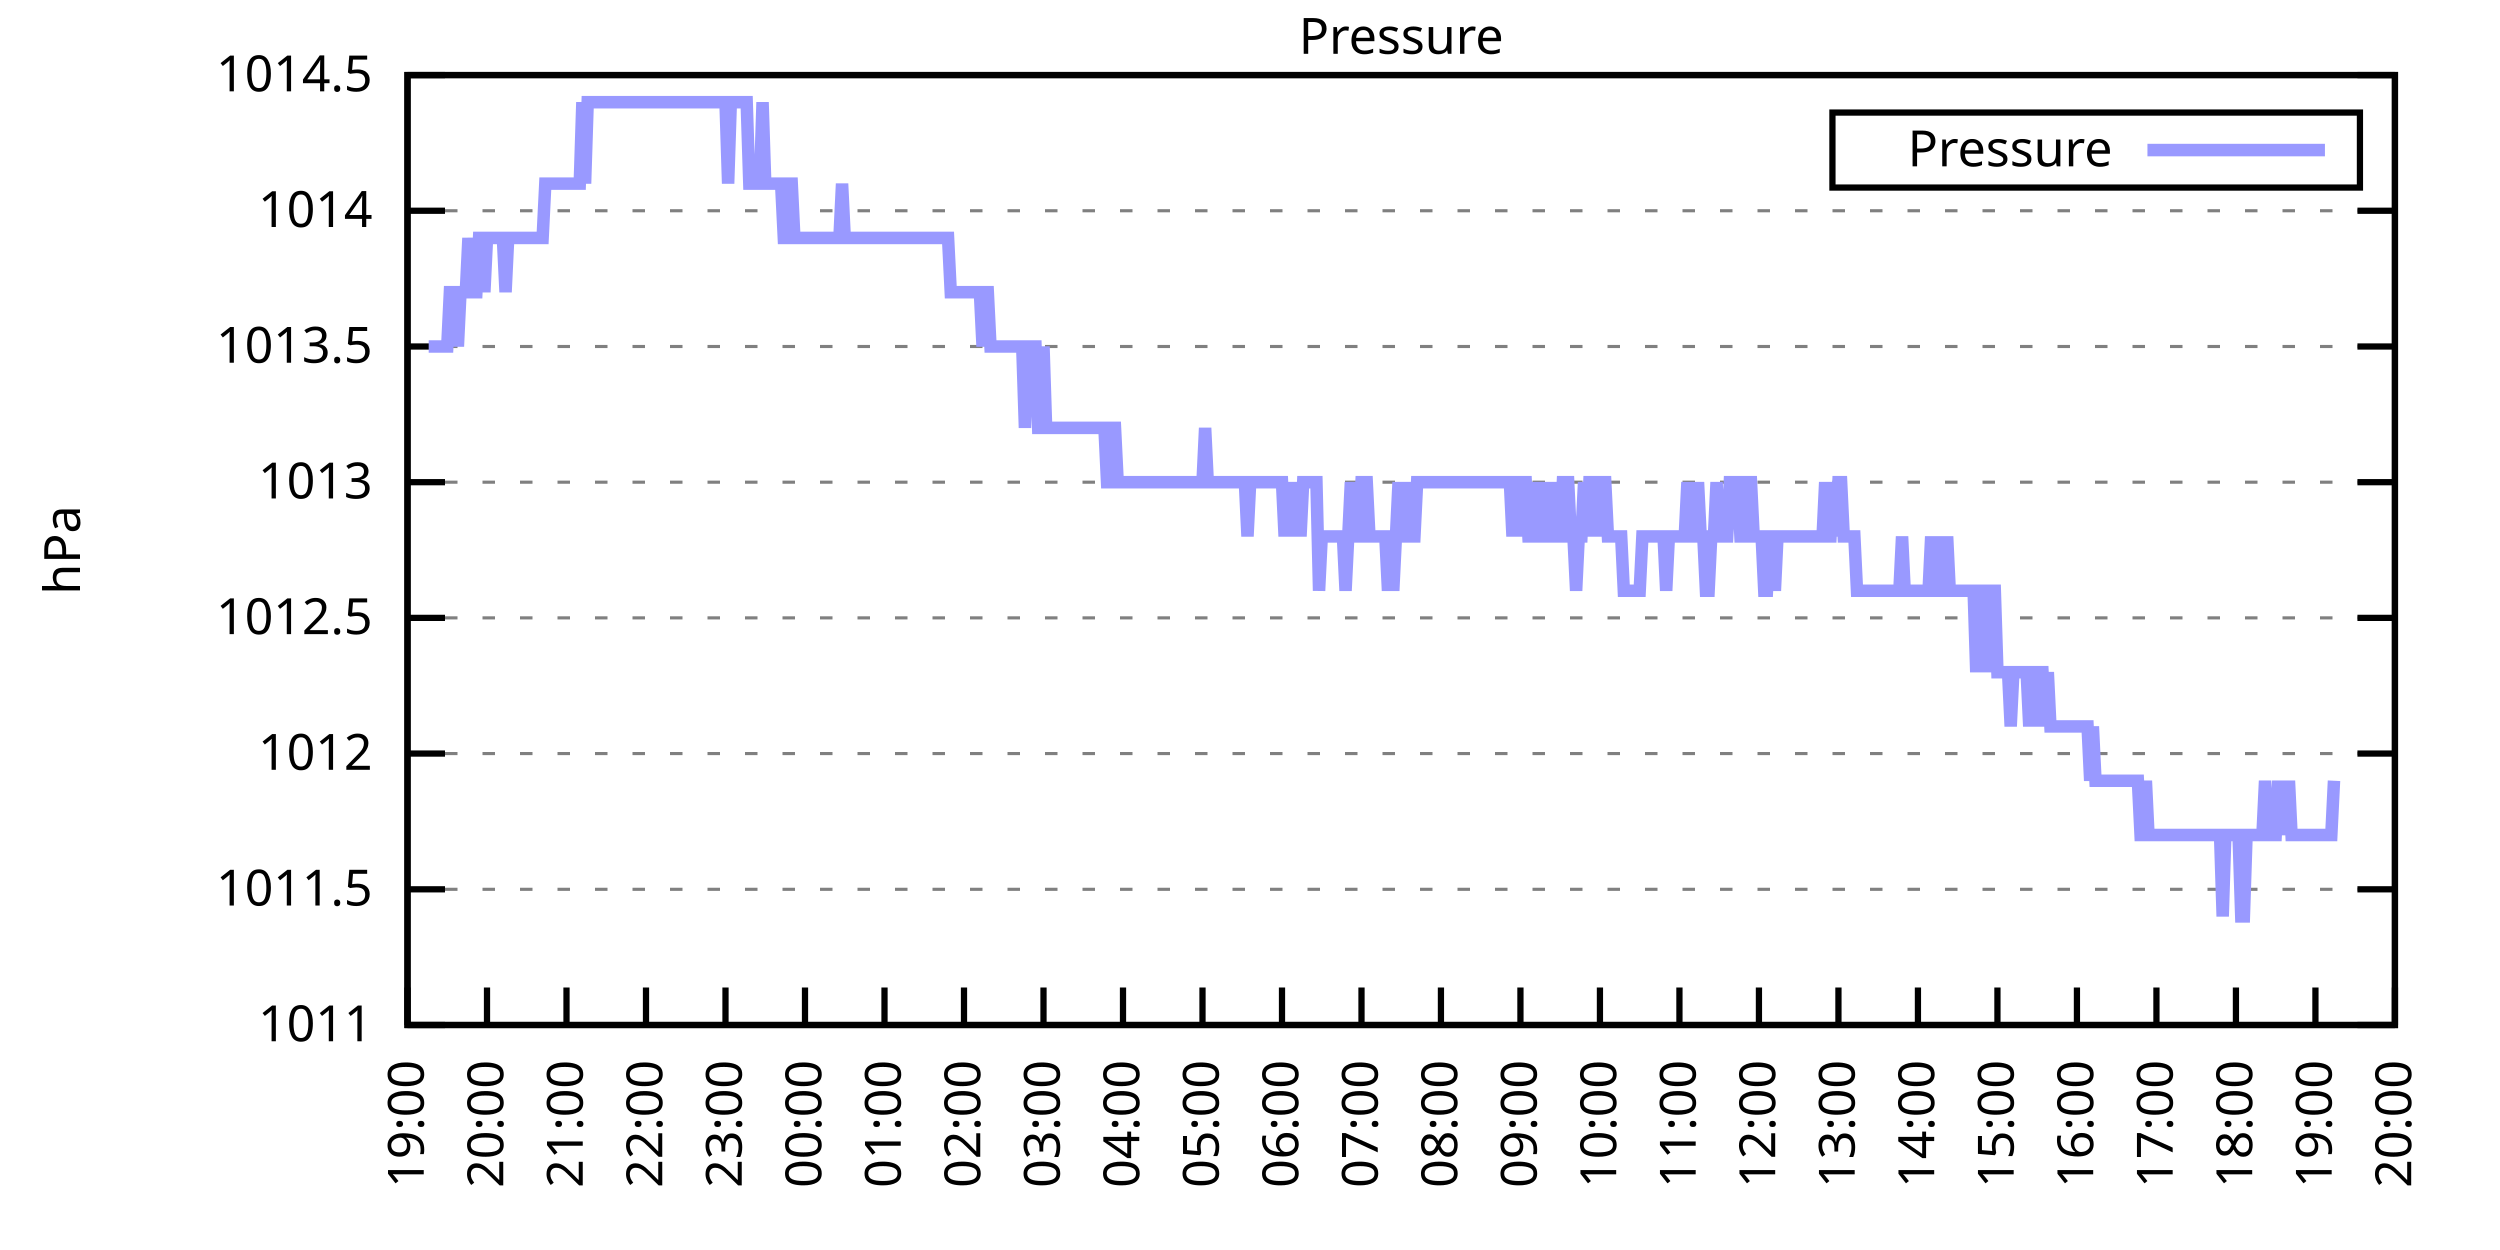
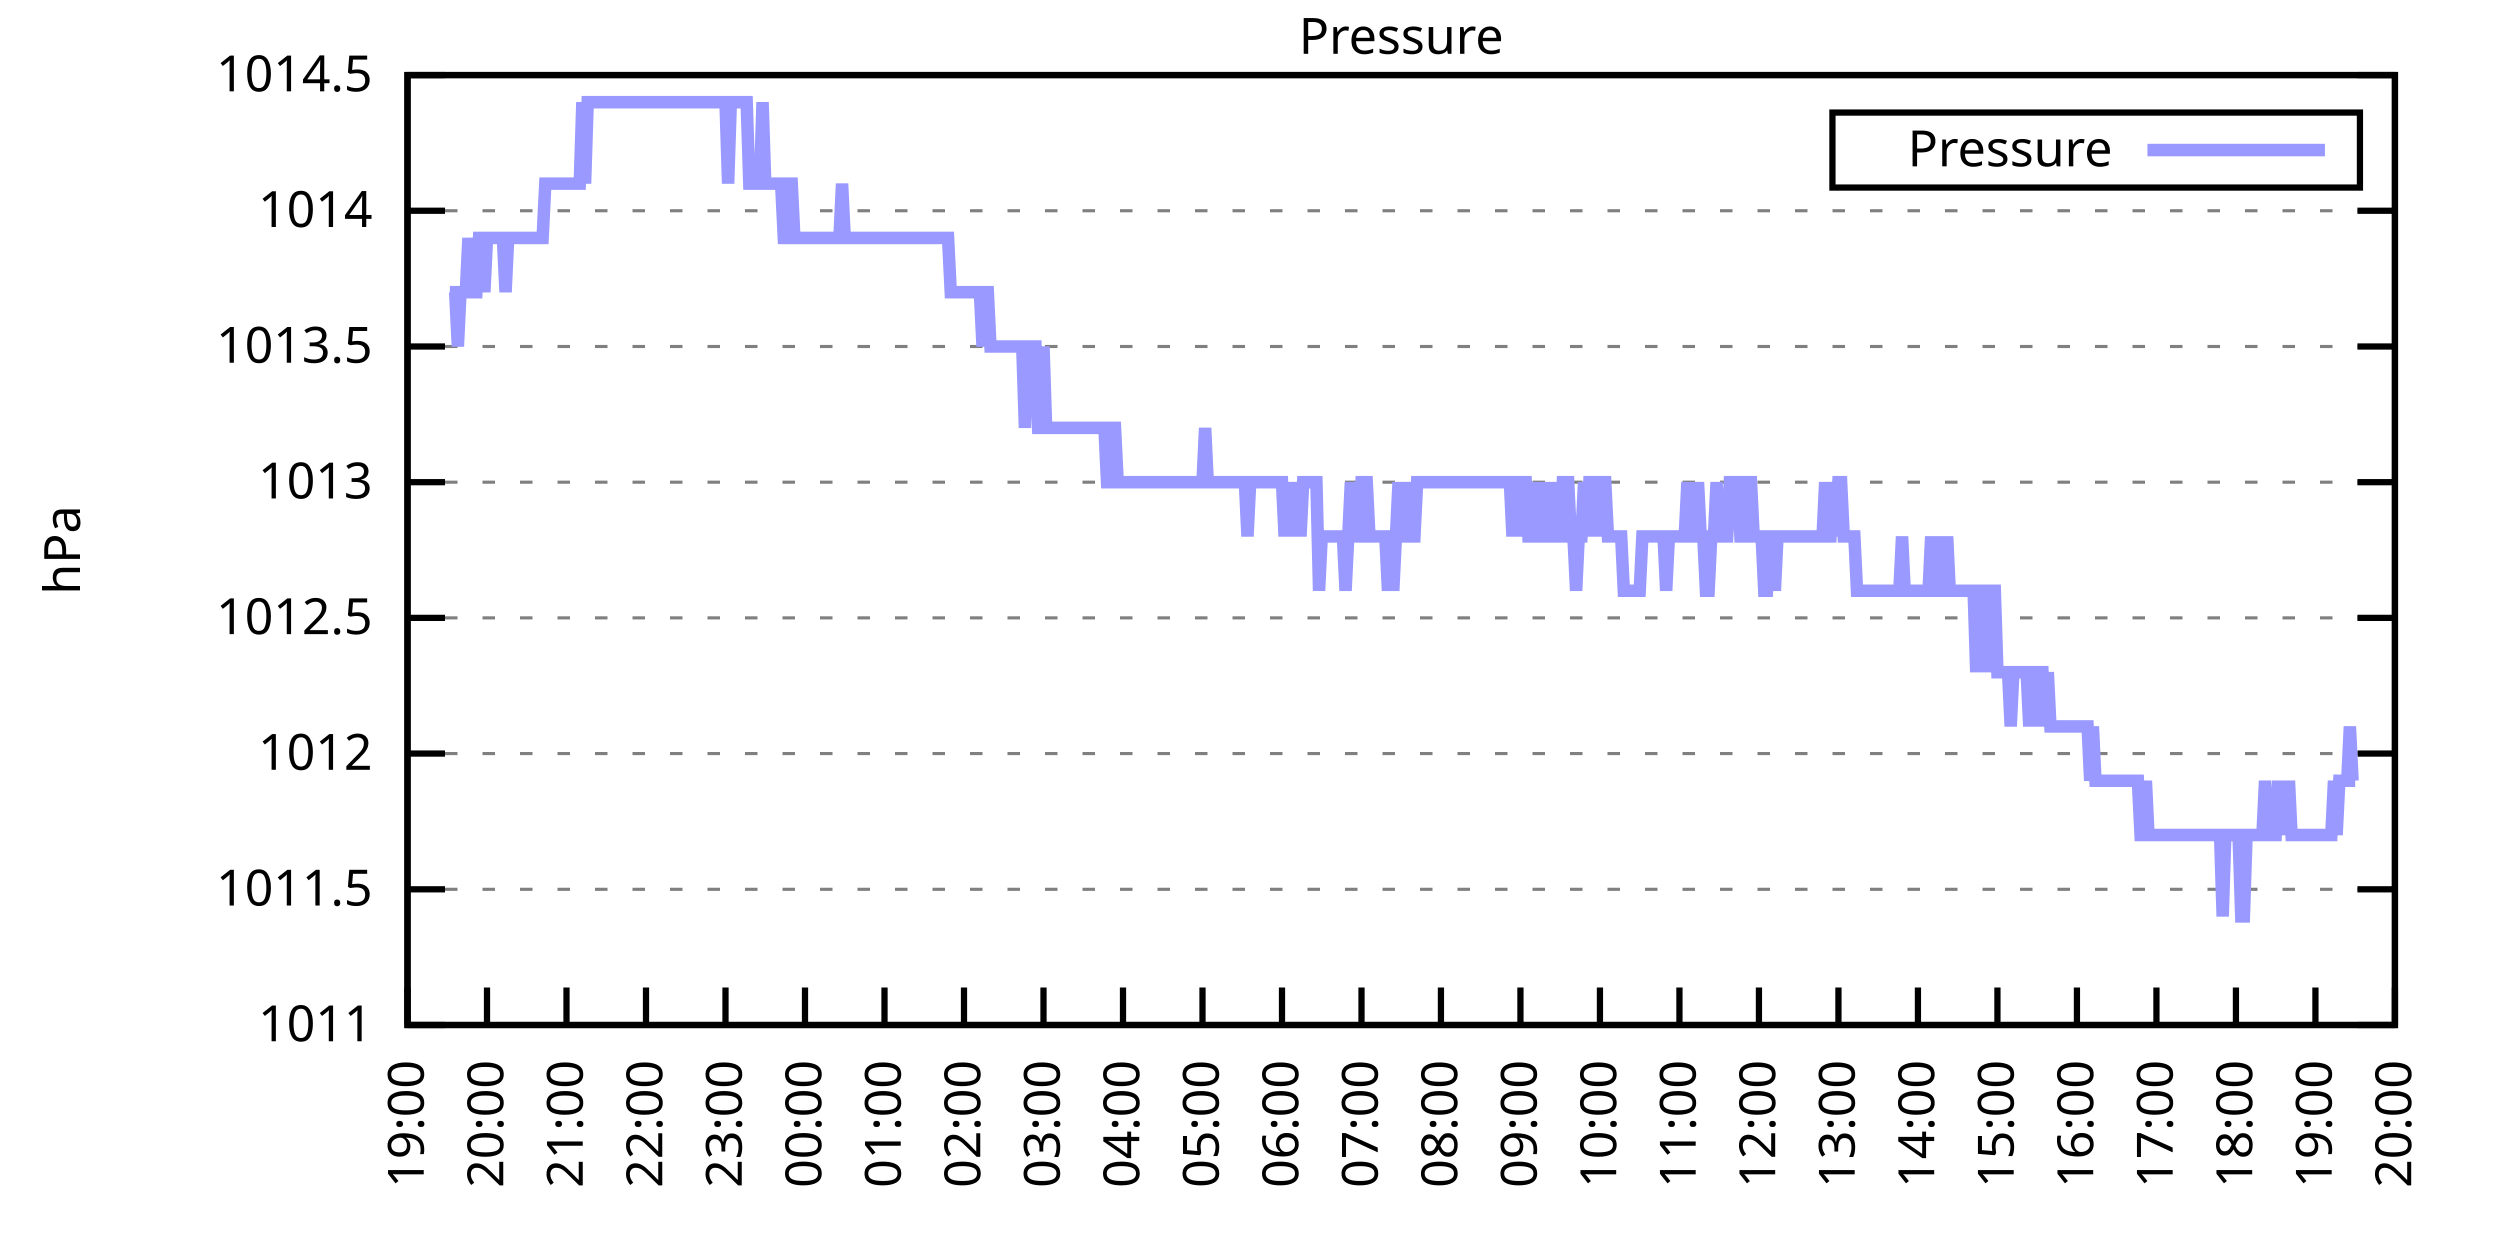
<svg xmlns="http://www.w3.org/2000/svg" xmlns:xlink="http://www.w3.org/1999/xlink" width="400" height="200" viewBox="0 0 400 200">
  <g id="gnuplot_canvas">
    <rect x="0" y="0" width="400" height="200" fill="none" />
    <defs>
      <circle id="gpDot" r="0.5" stroke-width="0.5" stroke="currentColor" />
      <path id="gpPt0" stroke-width="0.333" stroke="currentColor" d="M-1,0 h2 M0,-1 v2" />
      <path id="gpPt1" stroke-width="0.333" stroke="currentColor" d="M-1,-1 L1,1 M1,-1 L-1,1" />
      <path id="gpPt2" stroke-width="0.333" stroke="currentColor" d="M-1,0 L1,0 M0,-1 L0,1 M-1,-1 L1,1 M-1,1 L1,-1" />
      <rect id="gpPt3" stroke-width="0.333" stroke="currentColor" x="-1" y="-1" width="2" height="2" />
      <rect id="gpPt4" stroke-width="0.333" stroke="currentColor" fill="currentColor" x="-1" y="-1" width="2" height="2" />
      <circle id="gpPt5" stroke-width="0.333" stroke="currentColor" cx="0" cy="0" r="1" />
      <use xlink:href="#gpPt5" id="gpPt6" fill="currentColor" stroke="none" />
      <path id="gpPt7" stroke-width="0.333" stroke="currentColor" d="M0,-1.33 L-1.33,0.67 L1.33,0.67 z" />
      <use xlink:href="#gpPt7" id="gpPt8" fill="currentColor" stroke="none" />
      <use xlink:href="#gpPt7" id="gpPt9" stroke="currentColor" transform="rotate(180)" />
      <use xlink:href="#gpPt9" id="gpPt10" fill="currentColor" stroke="none" />
      <use xlink:href="#gpPt3" id="gpPt11" stroke="currentColor" transform="rotate(45)" />
      <use xlink:href="#gpPt11" id="gpPt12" fill="currentColor" stroke="none" />
      <path id="gpPt13" stroke-width="0.333" stroke="currentColor" d="M0,1.330 L1.265,0.411 L0.782,-1.067 L-0.782,-1.076 L-1.265,0.411 z" />
      <use xlink:href="#gpPt13" id="gpPt14" fill="currentColor" stroke="none" />
      <filter id="textbox" filterUnits="objectBoundingBox" x="0" y="0" height="1" width="1">
        <feFlood flood-color="white" flood-opacity="1" result="bgnd" />
        <feComposite in="SourceGraphic" in2="bgnd" operator="atop" />
      </filter>
      <filter id="greybox" filterUnits="objectBoundingBox" x="0" y="0" height="1" width="1">
        <feFlood flood-color="lightgrey" flood-opacity="1" result="grey" />
        <feComposite in="SourceGraphic" in2="grey" operator="atop" />
      </filter>
    </defs>
    <g fill="none" color="white" stroke="currentColor" stroke-width="1.00" stroke-linecap="butt" stroke-linejoin="miter">
</g>
    <g fill="none" color="black" stroke="currentColor" stroke-width="1.00" stroke-linecap="butt" stroke-linejoin="miter">
      <g stroke="none" shape-rendering="crispEdges">
        <polygon fill="rgb(255, 255, 255)" points="65.20,164.00 383.18,164.00 383.18,12.02 65.20,12.02 " />
      </g>
    </g>
    <g fill="none" color="black" stroke="currentColor" stroke-width="1.00" stroke-linecap="butt" stroke-linejoin="miter">
</g>
    <g fill="none" color="black" stroke="black" stroke-width="0.50" stroke-linecap="butt" stroke-linejoin="miter">
</g>
    <g fill="none" color="gray" stroke="currentColor" stroke-width="0.50" stroke-linecap="butt" stroke-linejoin="miter">
      <path stroke="gray" stroke-dasharray="2,4" class="gridline" d="M65.20,164.00 L383.19,164.00  " />
    </g>
    <g fill="none" color="gray" stroke="gray" stroke-width="1.00" stroke-linecap="butt" stroke-linejoin="miter">
</g>
    <g fill="none" color="black" stroke="currentColor" stroke-width="1.00" stroke-linecap="butt" stroke-linejoin="miter">
      <path stroke="black" d="M65.20,164.00 L71.20,164.00 M383.19,164.00 L377.19,164.00  " />
      <g transform="translate(59.60,166.60)" stroke="none" fill="black" font-family="Sans" font-size="8.00" text-anchor="end">
        <text>
          <tspan font-family="Sans"> 1011</tspan>
        </text>
      </g>
    </g>
    <g fill="none" color="black" stroke="currentColor" stroke-width="1.00" stroke-linecap="butt" stroke-linejoin="miter">
</g>
    <g fill="none" color="black" stroke="black" stroke-width="0.50" stroke-linecap="butt" stroke-linejoin="miter">
</g>
    <g fill="none" color="gray" stroke="currentColor" stroke-width="0.50" stroke-linecap="butt" stroke-linejoin="miter">
      <path stroke="gray" stroke-dasharray="2,4" class="gridline" d="M65.20,142.29 L383.19,142.29  " />
    </g>
    <g fill="none" color="gray" stroke="gray" stroke-width="1.00" stroke-linecap="butt" stroke-linejoin="miter">
</g>
    <g fill="none" color="black" stroke="currentColor" stroke-width="1.00" stroke-linecap="butt" stroke-linejoin="miter">
      <path stroke="black" d="M65.20,142.29 L71.20,142.29 M383.19,142.29 L377.19,142.29  " />
      <g transform="translate(59.60,144.89)" stroke="none" fill="black" font-family="Sans" font-size="8.00" text-anchor="end">
        <text>
          <tspan font-family="Sans"> 1011.5</tspan>
        </text>
      </g>
    </g>
    <g fill="none" color="black" stroke="currentColor" stroke-width="1.00" stroke-linecap="butt" stroke-linejoin="miter">
</g>
    <g fill="none" color="black" stroke="black" stroke-width="0.50" stroke-linecap="butt" stroke-linejoin="miter">
</g>
    <g fill="none" color="gray" stroke="currentColor" stroke-width="0.50" stroke-linecap="butt" stroke-linejoin="miter">
      <path stroke="gray" stroke-dasharray="2,4" class="gridline" d="M65.20,120.57 L383.19,120.57  " />
    </g>
    <g fill="none" color="gray" stroke="gray" stroke-width="1.00" stroke-linecap="butt" stroke-linejoin="miter">
</g>
    <g fill="none" color="black" stroke="currentColor" stroke-width="1.00" stroke-linecap="butt" stroke-linejoin="miter">
      <path stroke="black" d="M65.20,120.57 L71.20,120.57 M383.19,120.57 L377.19,120.57  " />
      <g transform="translate(59.60,123.17)" stroke="none" fill="black" font-family="Sans" font-size="8.00" text-anchor="end">
        <text>
          <tspan font-family="Sans"> 1012</tspan>
        </text>
      </g>
    </g>
    <g fill="none" color="black" stroke="currentColor" stroke-width="1.00" stroke-linecap="butt" stroke-linejoin="miter">
</g>
    <g fill="none" color="black" stroke="black" stroke-width="0.50" stroke-linecap="butt" stroke-linejoin="miter">
</g>
    <g fill="none" color="gray" stroke="currentColor" stroke-width="0.50" stroke-linecap="butt" stroke-linejoin="miter">
      <path stroke="gray" stroke-dasharray="2,4" class="gridline" d="M65.20,98.86 L383.19,98.86  " />
    </g>
    <g fill="none" color="gray" stroke="gray" stroke-width="1.00" stroke-linecap="butt" stroke-linejoin="miter">
</g>
    <g fill="none" color="black" stroke="currentColor" stroke-width="1.00" stroke-linecap="butt" stroke-linejoin="miter">
      <path stroke="black" d="M65.20,98.86 L71.20,98.86 M383.19,98.86 L377.19,98.86  " />
      <g transform="translate(59.60,101.46)" stroke="none" fill="black" font-family="Sans" font-size="8.00" text-anchor="end">
        <text>
          <tspan font-family="Sans"> 1012.5</tspan>
        </text>
      </g>
    </g>
    <g fill="none" color="black" stroke="currentColor" stroke-width="1.00" stroke-linecap="butt" stroke-linejoin="miter">
</g>
    <g fill="none" color="black" stroke="black" stroke-width="0.50" stroke-linecap="butt" stroke-linejoin="miter">
</g>
    <g fill="none" color="gray" stroke="currentColor" stroke-width="0.50" stroke-linecap="butt" stroke-linejoin="miter">
      <path stroke="gray" stroke-dasharray="2,4" class="gridline" d="M65.20,77.15 L383.19,77.15  " />
    </g>
    <g fill="none" color="gray" stroke="gray" stroke-width="1.00" stroke-linecap="butt" stroke-linejoin="miter">
</g>
    <g fill="none" color="black" stroke="currentColor" stroke-width="1.00" stroke-linecap="butt" stroke-linejoin="miter">
      <path stroke="black" d="M65.20,77.15 L71.20,77.15 M383.19,77.15 L377.19,77.15  " />
      <g transform="translate(59.60,79.75)" stroke="none" fill="black" font-family="Sans" font-size="8.00" text-anchor="end">
        <text>
          <tspan font-family="Sans"> 1013</tspan>
        </text>
      </g>
    </g>
    <g fill="none" color="black" stroke="currentColor" stroke-width="1.00" stroke-linecap="butt" stroke-linejoin="miter">
</g>
    <g fill="none" color="black" stroke="black" stroke-width="0.50" stroke-linecap="butt" stroke-linejoin="miter">
</g>
    <g fill="none" color="gray" stroke="currentColor" stroke-width="0.50" stroke-linecap="butt" stroke-linejoin="miter">
      <path stroke="gray" stroke-dasharray="2,4" class="gridline" d="M65.20,55.44 L383.19,55.44  " />
    </g>
    <g fill="none" color="gray" stroke="gray" stroke-width="1.00" stroke-linecap="butt" stroke-linejoin="miter">
</g>
    <g fill="none" color="black" stroke="currentColor" stroke-width="1.00" stroke-linecap="butt" stroke-linejoin="miter">
      <path stroke="black" d="M65.20,55.44 L71.20,55.44 M383.19,55.44 L377.19,55.44  " />
      <g transform="translate(59.60,58.04)" stroke="none" fill="black" font-family="Sans" font-size="8.00" text-anchor="end">
        <text>
          <tspan font-family="Sans"> 1013.5</tspan>
        </text>
      </g>
    </g>
    <g fill="none" color="black" stroke="currentColor" stroke-width="1.00" stroke-linecap="butt" stroke-linejoin="miter">
</g>
    <g fill="none" color="black" stroke="black" stroke-width="0.50" stroke-linecap="butt" stroke-linejoin="miter">
</g>
    <g fill="none" color="gray" stroke="currentColor" stroke-width="0.50" stroke-linecap="butt" stroke-linejoin="miter">
      <path stroke="gray" stroke-dasharray="2,4" class="gridline" d="M65.20,33.72 L383.19,33.72  " />
    </g>
    <g fill="none" color="gray" stroke="gray" stroke-width="1.00" stroke-linecap="butt" stroke-linejoin="miter">
</g>
    <g fill="none" color="black" stroke="currentColor" stroke-width="1.00" stroke-linecap="butt" stroke-linejoin="miter">
      <path stroke="black" d="M65.20,33.72 L71.20,33.72 M383.19,33.72 L377.19,33.72  " />
      <g transform="translate(59.60,36.32)" stroke="none" fill="black" font-family="Sans" font-size="8.00" text-anchor="end">
        <text>
          <tspan font-family="Sans"> 1014</tspan>
        </text>
      </g>
    </g>
    <g fill="none" color="black" stroke="currentColor" stroke-width="1.00" stroke-linecap="butt" stroke-linejoin="miter">
</g>
    <g fill="none" color="black" stroke="black" stroke-width="0.50" stroke-linecap="butt" stroke-linejoin="miter">
</g>
    <g fill="none" color="gray" stroke="currentColor" stroke-width="0.50" stroke-linecap="butt" stroke-linejoin="miter">
      <path stroke="gray" stroke-dasharray="2,4" class="gridline" d="M65.20,12.01 L383.19,12.01  " />
    </g>
    <g fill="none" color="gray" stroke="gray" stroke-width="1.00" stroke-linecap="butt" stroke-linejoin="miter">
</g>
    <g fill="none" color="black" stroke="currentColor" stroke-width="1.00" stroke-linecap="butt" stroke-linejoin="miter">
      <path stroke="black" d="M65.20,12.01 L71.20,12.01 M383.19,12.01 L377.19,12.01  " />
      <g transform="translate(59.60,14.61)" stroke="none" fill="black" font-family="Sans" font-size="8.00" text-anchor="end">
        <text>
          <tspan font-family="Sans"> 1014.5</tspan>
        </text>
      </g>
    </g>
    <g fill="none" color="black" stroke="currentColor" stroke-width="1.00" stroke-linecap="butt" stroke-linejoin="miter">
      <path stroke="black" d="M65.20,164.00 L65.20,158.00  " />
      <g transform="translate(67.80,169.60) rotate(270.00)" stroke="none" fill="black" font-family="Sans" font-size="8.00" text-anchor="end">
        <text>
          <tspan font-family="Sans">19:00</tspan>
        </text>
      </g>
    </g>
    <g fill="none" color="black" stroke="currentColor" stroke-width="1.00" stroke-linecap="butt" stroke-linejoin="miter">
      <path stroke="black" d="M77.92,164.00 L77.92,158.00  " />
      <g transform="translate(80.52,169.60) rotate(270.00)" stroke="none" fill="black" font-family="Sans" font-size="8.00" text-anchor="end">
        <text>
          <tspan font-family="Sans">20:00</tspan>
        </text>
      </g>
    </g>
    <g fill="none" color="black" stroke="currentColor" stroke-width="1.00" stroke-linecap="butt" stroke-linejoin="miter">
      <path stroke="black" d="M90.64,164.00 L90.64,158.00  " />
      <g transform="translate(93.24,169.60) rotate(270.00)" stroke="none" fill="black" font-family="Sans" font-size="8.00" text-anchor="end">
        <text>
          <tspan font-family="Sans">21:00</tspan>
        </text>
      </g>
    </g>
    <g fill="none" color="black" stroke="currentColor" stroke-width="1.00" stroke-linecap="butt" stroke-linejoin="miter">
      <path stroke="black" d="M103.36,164.00 L103.36,158.00  " />
      <g transform="translate(105.96,169.60) rotate(270.00)" stroke="none" fill="black" font-family="Sans" font-size="8.00" text-anchor="end">
        <text>
          <tspan font-family="Sans">22:00</tspan>
        </text>
      </g>
    </g>
    <g fill="none" color="black" stroke="currentColor" stroke-width="1.00" stroke-linecap="butt" stroke-linejoin="miter">
      <path stroke="black" d="M116.08,164.00 L116.08,158.00  " />
      <g transform="translate(118.68,169.60) rotate(270.00)" stroke="none" fill="black" font-family="Sans" font-size="8.00" text-anchor="end">
        <text>
          <tspan font-family="Sans">23:00</tspan>
        </text>
      </g>
    </g>
    <g fill="none" color="black" stroke="currentColor" stroke-width="1.00" stroke-linecap="butt" stroke-linejoin="miter">
      <path stroke="black" d="M128.80,164.00 L128.80,158.00  " />
      <g transform="translate(131.40,169.60) rotate(270.00)" stroke="none" fill="black" font-family="Sans" font-size="8.00" text-anchor="end">
        <text>
          <tspan font-family="Sans">00:00</tspan>
        </text>
      </g>
    </g>
    <g fill="none" color="black" stroke="currentColor" stroke-width="1.00" stroke-linecap="butt" stroke-linejoin="miter">
      <path stroke="black" d="M141.52,164.00 L141.52,158.00  " />
      <g transform="translate(144.12,169.60) rotate(270.00)" stroke="none" fill="black" font-family="Sans" font-size="8.00" text-anchor="end">
        <text>
          <tspan font-family="Sans">01:00</tspan>
        </text>
      </g>
    </g>
    <g fill="none" color="black" stroke="currentColor" stroke-width="1.00" stroke-linecap="butt" stroke-linejoin="miter">
      <path stroke="black" d="M154.24,164.00 L154.24,158.00  " />
      <g transform="translate(156.84,169.60) rotate(270.00)" stroke="none" fill="black" font-family="Sans" font-size="8.00" text-anchor="end">
        <text>
          <tspan font-family="Sans">02:00</tspan>
        </text>
      </g>
    </g>
    <g fill="none" color="black" stroke="currentColor" stroke-width="1.00" stroke-linecap="butt" stroke-linejoin="miter">
      <path stroke="black" d="M166.96,164.00 L166.96,158.00  " />
      <g transform="translate(169.56,169.60) rotate(270.00)" stroke="none" fill="black" font-family="Sans" font-size="8.00" text-anchor="end">
        <text>
          <tspan font-family="Sans">03:00</tspan>
        </text>
      </g>
    </g>
    <g fill="none" color="black" stroke="currentColor" stroke-width="1.00" stroke-linecap="butt" stroke-linejoin="miter">
      <path stroke="black" d="M179.68,164.00 L179.68,158.00  " />
      <g transform="translate(182.28,169.60) rotate(270.00)" stroke="none" fill="black" font-family="Sans" font-size="8.00" text-anchor="end">
        <text>
          <tspan font-family="Sans">04:00</tspan>
        </text>
      </g>
    </g>
    <g fill="none" color="black" stroke="currentColor" stroke-width="1.00" stroke-linecap="butt" stroke-linejoin="miter">
      <path stroke="black" d="M192.40,164.00 L192.40,158.00  " />
      <g transform="translate(195.00,169.60) rotate(270.00)" stroke="none" fill="black" font-family="Sans" font-size="8.00" text-anchor="end">
        <text>
          <tspan font-family="Sans">05:00</tspan>
        </text>
      </g>
    </g>
    <g fill="none" color="black" stroke="currentColor" stroke-width="1.00" stroke-linecap="butt" stroke-linejoin="miter">
      <path stroke="black" d="M205.12,164.00 L205.12,158.00  " />
      <g transform="translate(207.72,169.60) rotate(270.00)" stroke="none" fill="black" font-family="Sans" font-size="8.00" text-anchor="end">
        <text>
          <tspan font-family="Sans">06:00</tspan>
        </text>
      </g>
    </g>
    <g fill="none" color="black" stroke="currentColor" stroke-width="1.00" stroke-linecap="butt" stroke-linejoin="miter">
      <path stroke="black" d="M217.84,164.00 L217.84,158.00  " />
      <g transform="translate(220.44,169.60) rotate(270.00)" stroke="none" fill="black" font-family="Sans" font-size="8.00" text-anchor="end">
        <text>
          <tspan font-family="Sans">07:00</tspan>
        </text>
      </g>
    </g>
    <g fill="none" color="black" stroke="currentColor" stroke-width="1.00" stroke-linecap="butt" stroke-linejoin="miter">
      <path stroke="black" d="M230.55,164.00 L230.55,158.00  " />
      <g transform="translate(233.15,169.60) rotate(270.00)" stroke="none" fill="black" font-family="Sans" font-size="8.00" text-anchor="end">
        <text>
          <tspan font-family="Sans">08:00</tspan>
        </text>
      </g>
    </g>
    <g fill="none" color="black" stroke="currentColor" stroke-width="1.00" stroke-linecap="butt" stroke-linejoin="miter">
      <path stroke="black" d="M243.27,164.00 L243.27,158.00  " />
      <g transform="translate(245.87,169.60) rotate(270.00)" stroke="none" fill="black" font-family="Sans" font-size="8.00" text-anchor="end">
        <text>
          <tspan font-family="Sans">09:00</tspan>
        </text>
      </g>
    </g>
    <g fill="none" color="black" stroke="currentColor" stroke-width="1.00" stroke-linecap="butt" stroke-linejoin="miter">
      <path stroke="black" d="M255.99,164.00 L255.99,158.00  " />
      <g transform="translate(258.59,169.60) rotate(270.00)" stroke="none" fill="black" font-family="Sans" font-size="8.00" text-anchor="end">
        <text>
          <tspan font-family="Sans">10:00</tspan>
        </text>
      </g>
    </g>
    <g fill="none" color="black" stroke="currentColor" stroke-width="1.00" stroke-linecap="butt" stroke-linejoin="miter">
      <path stroke="black" d="M268.71,164.00 L268.71,158.00  " />
      <g transform="translate(271.31,169.60) rotate(270.00)" stroke="none" fill="black" font-family="Sans" font-size="8.00" text-anchor="end">
        <text>
          <tspan font-family="Sans">11:00</tspan>
        </text>
      </g>
    </g>
    <g fill="none" color="black" stroke="currentColor" stroke-width="1.00" stroke-linecap="butt" stroke-linejoin="miter">
      <path stroke="black" d="M281.43,164.00 L281.43,158.00  " />
      <g transform="translate(284.03,169.60) rotate(270.00)" stroke="none" fill="black" font-family="Sans" font-size="8.00" text-anchor="end">
        <text>
          <tspan font-family="Sans">12:00</tspan>
        </text>
      </g>
    </g>
    <g fill="none" color="black" stroke="currentColor" stroke-width="1.00" stroke-linecap="butt" stroke-linejoin="miter">
      <path stroke="black" d="M294.15,164.00 L294.15,158.00  " />
      <g transform="translate(296.75,169.60) rotate(270.00)" stroke="none" fill="black" font-family="Sans" font-size="8.00" text-anchor="end">
        <text>
          <tspan font-family="Sans">13:00</tspan>
        </text>
      </g>
    </g>
    <g fill="none" color="black" stroke="currentColor" stroke-width="1.00" stroke-linecap="butt" stroke-linejoin="miter">
      <path stroke="black" d="M306.87,164.00 L306.87,158.00  " />
      <g transform="translate(309.47,169.60) rotate(270.00)" stroke="none" fill="black" font-family="Sans" font-size="8.00" text-anchor="end">
        <text>
          <tspan font-family="Sans">14:00</tspan>
        </text>
      </g>
    </g>
    <g fill="none" color="black" stroke="currentColor" stroke-width="1.00" stroke-linecap="butt" stroke-linejoin="miter">
      <path stroke="black" d="M319.59,164.00 L319.59,158.00  " />
      <g transform="translate(322.19,169.60) rotate(270.00)" stroke="none" fill="black" font-family="Sans" font-size="8.00" text-anchor="end">
        <text>
          <tspan font-family="Sans">15:00</tspan>
        </text>
      </g>
    </g>
    <g fill="none" color="black" stroke="currentColor" stroke-width="1.00" stroke-linecap="butt" stroke-linejoin="miter">
      <path stroke="black" d="M332.31,164.00 L332.31,158.00  " />
      <g transform="translate(334.91,169.60) rotate(270.00)" stroke="none" fill="black" font-family="Sans" font-size="8.00" text-anchor="end">
        <text>
          <tspan font-family="Sans">16:00</tspan>
        </text>
      </g>
    </g>
    <g fill="none" color="black" stroke="currentColor" stroke-width="1.00" stroke-linecap="butt" stroke-linejoin="miter">
      <path stroke="black" d="M345.03,164.00 L345.03,158.00  " />
      <g transform="translate(347.63,169.60) rotate(270.00)" stroke="none" fill="black" font-family="Sans" font-size="8.00" text-anchor="end">
        <text>
          <tspan font-family="Sans">17:00</tspan>
        </text>
      </g>
    </g>
    <g fill="none" color="black" stroke="currentColor" stroke-width="1.00" stroke-linecap="butt" stroke-linejoin="miter">
      <path stroke="black" d="M357.75,164.00 L357.75,158.00  " />
      <g transform="translate(360.35,169.60) rotate(270.00)" stroke="none" fill="black" font-family="Sans" font-size="8.00" text-anchor="end">
        <text>
          <tspan font-family="Sans">18:00</tspan>
        </text>
      </g>
    </g>
    <g fill="none" color="black" stroke="currentColor" stroke-width="1.00" stroke-linecap="butt" stroke-linejoin="miter">
      <path stroke="black" d="M370.47,164.00 L370.47,158.00  " />
      <g transform="translate(373.07,169.60) rotate(270.00)" stroke="none" fill="black" font-family="Sans" font-size="8.00" text-anchor="end">
        <text>
          <tspan font-family="Sans">19:00</tspan>
        </text>
      </g>
    </g>
    <g fill="none" color="black" stroke="currentColor" stroke-width="1.00" stroke-linecap="butt" stroke-linejoin="miter">
      <path stroke="black" d="M383.19,164.00 L383.19,158.00  " />
      <g transform="translate(385.79,169.60) rotate(270.00)" stroke="none" fill="black" font-family="Sans" font-size="8.00" text-anchor="end">
        <text>
          <tspan font-family="Sans">20:00</tspan>
        </text>
      </g>
    </g>
    <g fill="none" color="black" stroke="currentColor" stroke-width="1.00" stroke-linecap="butt" stroke-linejoin="miter">
</g>
    <g fill="none" color="black" stroke="currentColor" stroke-width="1.00" stroke-linecap="butt" stroke-linejoin="miter">
      <path stroke="black" d="M65.20,12.01 L65.20,164.00 L383.19,164.00 L383.19,12.01 L65.20,12.01 Z  " />
    </g>
    <g fill="none" color="black" stroke="currentColor" stroke-width="1.00" stroke-linecap="butt" stroke-linejoin="miter">
</g>
    <g fill="none" color="black" stroke="currentColor" stroke-width="1.00" stroke-linecap="butt" stroke-linejoin="miter">
      <path stroke="black" d="M293.19,30.01 L293.19,18.01 L377.59,18.01 L377.59,30.01 L293.19,30.01 Z  " />
    </g>
    <g id="Pressure_plot_1">
      <g fill="none" color="white" stroke="black" stroke-width="2.00" stroke-linecap="butt" stroke-linejoin="miter">
</g>
      <g fill="none" color="black" stroke="currentColor" stroke-width="2.00" stroke-linecap="butt" stroke-linejoin="miter">
        <g transform="translate(337.99,26.61)" stroke="none" fill="black" font-family="Sans" font-size="8.00" text-anchor="end">
          <text>
            <tspan font-family="Sans">Pressure</tspan>
          </text>
        </g>
      </g>
      <g fill="none" color="black" stroke="currentColor" stroke-width="2.00" stroke-linecap="butt" stroke-linejoin="miter">
-         <path stroke="rgb(153, 153, 255)" d="M343.59,24.01 L371.99,24.01 M68.59,55.44 L69.02,55.44 L69.44,55.44 L69.86,55.44 L70.29,55.44 L70.71,55.44   L71.14,55.44 L71.56,55.44 L71.98,46.75 L72.41,46.75 L72.83,46.75 L73.26,55.44 L73.68,46.75 L74.10,46.75   L74.53,46.75 L74.95,38.07 L75.38,46.75 L75.80,46.75 L76.22,46.75 L76.65,38.07 L77.07,38.07 L77.50,46.75   L77.92,38.07 L78.34,38.07 L78.77,38.07 L79.19,38.07 L79.62,38.07 L80.04,38.07 L80.46,38.07 L80.89,46.75   L81.31,38.07 L81.74,38.07 L82.16,38.07 L82.58,38.07 L83.01,38.07 L83.43,38.07 L83.86,38.07 L84.28,38.07   L84.70,38.07 L85.13,38.07 L85.55,38.07 L85.98,38.07 L86.40,38.07 L86.82,38.07 L87.25,29.38 L87.67,29.38   L88.10,29.38 L88.52,29.38 L88.94,29.38 L89.37,29.38 L89.79,29.38 L90.22,29.38 L90.64,29.38 L91.06,29.38   L91.49,29.38 L91.91,29.38 L92.34,29.38 L92.76,29.38 L93.18,16.35 L93.61,29.38 L94.03,16.35 L94.46,16.35   L94.88,16.35 L95.30,16.35 L95.73,16.35 L96.15,16.35 L96.58,16.35 L97.00,16.35 L97.42,16.35 L97.85,16.35   L98.27,16.35 L98.69,16.35 L99.12,16.35 L99.54,16.35 L99.97,16.35 L100.39,16.35 L100.81,16.35 L101.24,16.35   L101.66,16.35 L102.09,16.35 L102.51,16.35 L102.93,16.35 L103.36,16.35 L103.78,16.35 L104.21,16.35 L104.63,16.35   L105.05,16.35 L105.48,16.35 L105.90,16.35 L106.33,16.35 L106.75,16.35 L107.17,16.35 L107.60,16.35 L108.02,16.35   L108.45,16.35 L108.87,16.35 L109.29,16.35 L109.72,16.35 L110.14,16.35 L110.57,16.35 L110.99,16.35 L111.41,16.35   L111.84,16.35 L112.26,16.35 L112.69,16.35 L113.11,16.35 L113.53,16.35 L113.96,16.35 L114.38,16.35 L114.81,16.35   L115.23,16.35 L115.65,16.35 L116.08,16.35 L116.50,29.38 L116.93,16.35 L117.35,16.35 L117.77,16.35 L118.20,16.35   L118.62,16.35 L119.05,16.35 L119.47,16.35 L119.89,29.38 L120.32,29.38 L120.74,29.38 L121.17,29.38 L121.59,29.38   L122.01,16.35 L122.44,29.38 L122.86,29.38 L123.29,29.38 L123.71,29.38 L124.13,29.38 L124.56,29.38 L124.98,29.38   L125.41,38.07 L125.83,38.07 L126.25,29.38 L126.68,29.38 L127.10,38.07 L127.53,38.07 L127.95,38.07 L128.37,38.07   L128.80,38.07 L129.22,38.07 L129.65,38.07 L130.07,38.07 L130.49,38.07 L130.92,38.07 L131.34,38.07 L131.77,38.07   L132.19,38.07 L132.61,38.07 L133.04,38.07 L133.46,38.07 L133.89,38.07 L134.31,38.07 L134.73,29.38 L135.16,38.07   L135.58,38.07 L136.01,38.07 L136.43,38.07 L136.85,38.07 L137.28,38.07 L137.70,38.07 L138.13,38.07 L138.55,38.07   L138.97,38.07 L139.40,38.07 L139.82,38.07 L140.25,38.07 L140.67,38.07 L141.09,38.07 L141.52,38.07 L141.94,38.07   L142.37,38.07 L142.79,38.07 L143.21,38.07 L143.64,38.07 L144.06,38.07 L144.49,38.07 L144.91,38.07 L145.33,38.07   L145.76,38.07 L146.18,38.07 L146.61,38.07 L147.03,38.07 L147.45,38.07 L147.88,38.07 L148.30,38.07 L148.73,38.07   L149.15,38.07 L149.57,38.07 L150.00,38.07 L150.42,38.07 L150.85,38.07 L151.27,38.07 L151.69,38.07 L152.12,46.75   L152.54,46.75 L152.97,46.75 L153.39,46.75 L153.81,46.75 L154.24,46.75 L154.66,46.75 L155.09,46.75 L155.51,46.75   L155.93,46.75 L156.36,46.75 L156.78,46.75 L157.21,55.44 L157.63,46.75 L158.05,46.75 L158.48,55.44 L158.90,55.44   L159.33,55.44 L159.75,55.44 L160.17,55.44 L160.60,55.44 L161.02,55.44 L161.44,55.44 L161.87,55.44 L162.29,55.44   L162.72,55.44 L163.14,55.44 L163.56,55.44 L163.99,68.46 L164.41,55.44 L164.84,55.44 L165.26,55.44 L165.68,55.44   L166.11,68.46 L166.53,68.46 L166.96,55.44 L167.38,68.46 L167.80,68.46 L168.23,68.46 L168.65,68.46 L169.08,68.46   L169.50,68.46 L169.92,68.46 L170.35,68.46 L170.77,68.46 L171.20,68.46 L171.62,68.46 L172.04,68.46 L172.47,68.46   L172.89,68.46 L173.32,68.46 L173.74,68.46 L174.16,68.46 L174.59,68.46 L175.01,68.46 L175.44,68.46 L175.86,68.46   L176.28,68.46 L176.71,68.46 L177.13,77.15 L177.56,77.15 L177.98,68.46 L178.40,68.46 L178.83,77.15 L179.25,77.15   L179.68,77.15 L180.10,77.15 L180.52,77.15 L180.95,77.15 L181.37,77.15 L181.80,77.15 L182.22,77.15 L182.64,77.15   L183.07,77.15 L183.49,77.15 L183.92,77.15 L184.34,77.15 L184.76,77.15 L185.19,77.15 L185.61,77.15 L186.04,77.15   L186.46,77.15 L186.88,77.15 L187.31,77.15 L187.73,77.15 L188.16,77.15 L188.58,77.15 L189.00,77.15 L189.43,77.15   L189.85,77.15 L190.28,77.15 L190.70,77.15 L191.12,77.15 L191.55,77.15 L191.97,77.15 L192.40,77.15 L192.82,68.46   L193.24,77.15 L193.67,77.15 L194.09,77.15 L194.52,77.15 L194.94,77.15 L195.36,77.15 L195.79,77.15 L196.21,77.15   L196.64,77.15 L197.06,77.15 L197.48,77.15 L197.91,77.15 L198.33,77.15 L198.76,77.15 L199.18,77.15 L199.60,85.83   L200.03,77.15 L200.45,77.15 L200.88,77.15 L201.30,77.15 L201.72,77.15 L202.15,77.15 L202.57,77.15 L203.00,77.15   L203.42,77.15 L203.84,77.15 L204.27,77.15 L204.69,77.15 L205.12,77.15 L205.54,85.83 L205.96,77.15 L206.39,85.83   L206.81,77.15 L207.24,85.83 L207.66,77.15 L208.08,85.83 L208.51,77.15 L208.93,77.15 L209.36,77.15 L209.78,77.15   L210.20,77.15 L210.63,77.15 L211.05,94.52 L211.48,85.83 L211.90,85.83 L212.32,85.83 L212.75,85.83 L213.17,85.83   L213.60,85.83 L214.02,85.83 L214.44,85.83 L214.87,85.83 L215.29,94.52 L215.72,85.83 L216.14,77.15 L216.56,85.83   L216.99,85.83 L217.41,85.83 L217.84,77.15 L218.26,77.15 L218.68,77.15 L219.11,85.83 L219.53,85.83 L219.96,85.83   L220.38,85.83 L220.80,85.83 L221.23,85.83 L221.65,85.83 L222.08,94.52 L222.50,85.83 L222.92,94.52 L223.35,85.83   L223.77,77.15 L224.20,85.83 L224.62,85.83 L225.04,77.15 L225.47,85.83 L225.89,85.83 L226.31,85.83 L226.74,77.15   L227.16,77.15 L227.59,77.15 L228.01,77.15 L228.43,77.15 L228.86,77.15 L229.28,77.15 L229.71,77.15 L230.13,77.15   L230.55,77.15 L230.98,77.15 L231.40,77.15 L231.83,77.15 L232.25,77.15 L232.67,77.15 L233.10,77.15 L233.52,77.15   L233.95,77.15 L234.37,77.15 L234.79,77.15 L235.22,77.15 L235.64,77.15 L236.07,77.15 L236.49,77.15 L236.91,77.15   L237.34,77.15 L237.76,77.15 L238.19,77.15 L238.61,77.15 L239.03,77.15 L239.46,77.15 L239.88,77.15 L240.31,77.15   L240.73,77.15 L241.15,77.15 L241.58,77.15 L242.00,85.83 L242.43,77.15 L242.85,77.15 L243.27,85.83 L243.70,77.15   L244.12,77.15 L244.55,85.83 L244.97,85.83 L245.39,85.83 L245.82,77.15 L246.24,85.83 L246.67,85.83 L247.09,85.83   L247.51,77.15 L247.94,85.83 L248.36,77.15 L248.79,85.83 L249.21,85.83 L249.63,85.83 L250.06,77.15 L250.48,77.15   L250.91,77.15 L251.33,85.83 L251.75,85.83 L252.18,94.52 L252.60,85.83 L253.03,85.83 L253.45,77.15 L253.87,85.83   L254.30,77.15 L254.72,77.15 L255.15,85.83 L255.57,77.15 L255.99,85.83 L256.42,77.15 L256.84,77.15 L257.27,85.83   L257.69,85.83 L258.11,85.83 L258.54,85.83 L258.96,85.83 L259.39,85.83 L259.81,94.52 L260.23,94.52 L260.66,94.52   L261.08,94.52 L261.51,94.52 L261.93,94.52 L262.35,94.52 L262.78,85.83 L263.20,85.83 L263.63,85.83 L264.05,85.83   L264.47,85.83 L264.90,85.83 L265.32,85.83 L265.75,85.83 L266.17,85.83 L266.59,94.52 L267.02,85.83 L267.44,85.83   L267.87,85.83 L268.29,85.83 L268.71,85.83 L269.14,85.83 L269.56,85.83 L269.99,77.15 L270.41,85.83 L270.83,85.83   L271.26,85.83 L271.68,77.15 L272.11,85.83 L272.53,85.83 L272.95,94.52 L273.38,94.52 L273.80,85.83 L274.23,85.83   L274.65,77.15 L275.07,85.83 L275.50,85.83 L275.92,85.83 L276.35,85.83 L276.77,77.15 L277.19,77.15 L277.62,77.15   L278.04,77.15 L278.47,85.83 L278.89,85.83 L279.31,77.15 L279.74,77.15 L280.16,77.15 L280.59,85.83 L281.01,85.83   L281.43,85.83 L281.86,85.83 L282.28,94.52 L282.71,94.52 L283.13,85.83 L283.55,85.83 L283.98,94.52 L284.40,85.83   L284.83,85.83 L285.25,85.83 L285.67,85.83 L286.10,85.83 L286.52,85.83 L286.95,85.83 L287.37,85.83 L287.79,85.83   L288.22,85.83 L288.64,85.83 L289.06,85.83 L289.49,85.83 L289.91,85.83 L290.34,85.83 L290.76,85.83 L291.18,85.83   L291.61,85.83 L292.03,77.15 L292.46,85.83 L292.88,85.83 L293.30,77.15 L293.73,85.83 L294.15,77.15 L294.58,77.15   L295.00,85.83 L295.42,85.83 L295.85,85.83 L296.27,85.83 L296.70,85.83 L297.12,94.52 L297.54,94.52 L297.97,94.52   L298.39,94.52 L298.82,94.52 L299.24,94.52 L299.66,94.52 L300.09,94.52 L300.51,94.52 L300.94,94.52 L301.36,94.52   L301.78,94.52 L302.21,94.52 L302.63,94.52 L303.06,94.52 L303.48,94.52 L303.90,94.52 L304.33,85.83 L304.75,94.52   L305.18,94.52 L305.60,94.52 L306.02,94.52 L306.45,94.52 L306.87,94.52 L307.30,94.52 L307.72,94.52 L308.14,94.52   L308.57,94.52 L308.99,85.83 L309.42,94.52 L309.84,85.83 L310.26,94.52 L310.69,94.52 L311.11,94.52 L311.54,85.83   L311.96,94.52 L312.38,94.52 L312.81,94.52 L313.23,94.52 L313.66,94.52 L314.08,94.52 L314.50,94.52 L314.93,94.52   L315.35,94.52 L315.78,94.52 L316.20,107.55 L316.62,94.52 L317.05,94.52 L317.47,107.55 L317.90,94.52 L318.32,107.55   L318.74,94.52 L319.17,94.52 L319.59,107.55 L320.02,107.55 L320.44,107.55 L320.86,107.55 L321.29,107.55 L321.71,116.23   L322.14,107.55 L322.56,107.55 L322.98,107.55 L323.41,107.55 L323.83,107.55 L324.26,107.55 L324.68,116.23 L325.10,107.55   L325.53,107.55 L325.95,116.23 L326.38,107.55 L326.80,107.55 L327.22,116.23 L327.65,107.55 L328.07,116.23 L328.50,116.23   L328.92,116.23 L329.34,116.23 L329.77,116.23 L330.19,116.23 L330.62,116.23 L331.04,116.23 L331.46,116.23 L331.89,116.23   L332.31,116.23 L332.74,116.23 L333.16,116.23 L333.58,116.23 L334.01,116.23 L334.43,124.92 L334.86,116.23 L335.28,124.92   L335.70,124.92 L336.13,124.92 L336.55,124.92 L336.98,124.92 L337.40,124.92 L337.82,124.92 L338.25,124.92 L338.67,124.92   L339.10,124.92 L339.52,124.92 L339.94,124.92 L340.37,124.92 L340.79,124.92 L341.22,124.92 L341.64,124.92 L342.06,124.92   L342.49,133.60 L342.91,133.60 L343.34,124.92 L343.76,133.60 L344.18,133.60 L344.61,133.60 L345.03,133.60 L345.46,133.60   L345.88,133.60 L346.30,133.60 L346.73,133.60 L347.15,133.60 L347.58,133.60 L348.00,133.60 L348.42,133.60 L348.85,133.60   L349.27,133.60 L349.70,133.60 L350.12,133.60 L350.54,133.60 L350.97,133.60 L351.39,133.60 L351.81,133.60 L352.24,133.60   L352.66,133.60 L353.09,133.60 L353.51,133.60 L353.93,133.60 L354.36,133.60 L354.78,133.60 L355.21,133.60 L355.63,146.63   L356.05,133.60 L356.48,133.60 L356.90,133.60 L357.33,133.60 L357.75,133.60 L358.17,133.60 L358.60,146.63 L359.02,146.63   L359.45,133.60 L359.87,133.60 L360.29,133.60 L360.72,133.60 L361.14,133.60 L361.57,133.60 L361.99,133.60 L362.41,124.92   L362.84,133.60 L363.26,133.60 L363.69,133.60 L364.11,133.60 L364.53,124.92 L364.96,133.60 L365.38,124.92 L365.81,133.60   L366.23,124.92 L366.65,133.60 L367.08,133.60 L367.50,133.60 L367.93,133.60 L368.35,133.60 L368.77,133.60 L369.20,133.60   L369.62,133.60 L370.05,133.60 L370.47,133.60 L370.89,133.60 L371.32,133.60 L371.74,133.60 L372.17,133.60 L372.59,133.60   L373.01,133.60 L373.44,124.92  " />
+         <path stroke="rgb(153, 153, 255)" d="M343.59,24.01 L371.99,24.01 M71.98,46.75 L72.41,46.75 L72.83,46.75 L73.26,55.44 L73.68,46.75 L74.10,46.75   L74.53,46.75 L74.95,38.07 L75.38,46.75 L75.80,46.75 L76.22,46.75 L76.65,38.07 L77.07,38.07 L77.50,46.75   L77.92,38.07 L78.34,38.07 L78.77,38.07 L79.19,38.07 L79.62,38.07 L80.04,38.07 L80.46,38.07 L80.89,46.75   L81.31,38.07 L81.74,38.07 L82.16,38.07 L82.58,38.07 L83.01,38.07 L83.43,38.07 L83.86,38.07 L84.28,38.07   L84.70,38.07 L85.13,38.07 L85.55,38.07 L85.98,38.07 L86.40,38.07 L86.82,38.07 L87.25,29.38 L87.67,29.38   L88.10,29.38 L88.52,29.38 L88.94,29.38 L89.37,29.38 L89.79,29.38 L90.22,29.38 L90.64,29.38 L91.06,29.38   L91.49,29.38 L91.91,29.38 L92.34,29.38 L92.76,29.38 L93.18,16.35 L93.61,29.38 L94.03,16.35 L94.46,16.35   L94.88,16.35 L95.30,16.35 L95.73,16.35 L96.15,16.35 L96.58,16.35 L97.00,16.35 L97.42,16.35 L97.85,16.35   L98.27,16.35 L98.69,16.35 L99.12,16.35 L99.54,16.35 L99.97,16.35 L100.39,16.35 L100.81,16.35 L101.24,16.35   L101.66,16.35 L102.09,16.35 L102.51,16.35 L102.93,16.35 L103.36,16.35 L103.78,16.35 L104.21,16.35 L104.63,16.35   L105.05,16.35 L105.48,16.35 L105.90,16.35 L106.33,16.35 L106.75,16.35 L107.17,16.35 L107.60,16.35 L108.02,16.35   L108.45,16.35 L108.87,16.35 L109.29,16.35 L109.72,16.35 L110.14,16.35 L110.57,16.35 L110.99,16.35 L111.41,16.35   L111.84,16.35 L112.26,16.35 L112.69,16.35 L113.11,16.35 L113.53,16.35 L113.96,16.35 L114.38,16.35 L114.81,16.35   L115.23,16.35 L115.65,16.35 L116.08,16.35 L116.50,29.38 L116.93,16.35 L117.35,16.35 L117.77,16.35 L118.20,16.35   L118.62,16.35 L119.05,16.35 L119.47,16.35 L119.89,29.38 L120.32,29.38 L120.74,29.38 L121.17,29.38 L121.59,29.38   L122.01,16.35 L122.44,29.38 L122.86,29.38 L123.29,29.38 L123.71,29.38 L124.13,29.38 L124.56,29.38 L124.98,29.38   L125.41,38.07 L125.83,38.07 L126.25,29.38 L126.68,29.38 L127.10,38.07 L127.53,38.07 L127.95,38.07 L128.37,38.07   L128.80,38.07 L129.22,38.07 L129.65,38.07 L130.07,38.07 L130.49,38.07 L130.92,38.07 L131.34,38.07 L131.77,38.07   L132.19,38.07 L132.61,38.07 L133.04,38.07 L133.46,38.07 L133.89,38.07 L134.31,38.07 L134.73,29.38 L135.16,38.07   L135.58,38.07 L136.01,38.07 L136.43,38.07 L136.85,38.07 L137.28,38.07 L137.70,38.07 L138.13,38.07 L138.55,38.07   L138.97,38.07 L139.40,38.07 L139.82,38.07 L140.25,38.07 L140.67,38.07 L141.09,38.07 L141.52,38.07 L141.94,38.07   L142.37,38.07 L142.79,38.07 L143.21,38.07 L143.64,38.07 L144.06,38.07 L144.49,38.07 L144.91,38.07 L145.33,38.07   L145.76,38.07 L146.18,38.07 L146.61,38.07 L147.03,38.07 L147.45,38.07 L147.88,38.07 L148.30,38.07 L148.73,38.07   L149.15,38.07 L149.57,38.07 L150.00,38.07 L150.42,38.07 L150.85,38.07 L151.27,38.07 L151.69,38.07 L152.12,46.75   L152.54,46.75 L152.97,46.75 L153.39,46.75 L153.81,46.75 L154.24,46.75 L154.66,46.75 L155.09,46.75 L155.51,46.75   L155.93,46.75 L156.36,46.75 L156.78,46.75 L157.21,55.44 L157.63,46.75 L158.05,46.75 L158.48,55.44 L158.90,55.44   L159.33,55.44 L159.75,55.44 L160.17,55.44 L160.60,55.44 L161.02,55.44 L161.44,55.44 L161.87,55.44 L162.29,55.44   L162.72,55.44 L163.14,55.44 L163.56,55.44 L163.99,68.46 L164.41,55.44 L164.84,55.44 L165.26,55.44 L165.68,55.44   L166.11,68.46 L166.53,68.46 L166.96,55.44 L167.38,68.46 L167.80,68.46 L168.23,68.46 L168.65,68.46 L169.08,68.46   L169.50,68.46 L169.92,68.46 L170.35,68.46 L170.77,68.46 L171.20,68.46 L171.62,68.46 L172.04,68.46 L172.47,68.46   L172.89,68.46 L173.32,68.46 L173.74,68.46 L174.16,68.46 L174.59,68.46 L175.01,68.46 L175.44,68.46 L175.86,68.46   L176.28,68.46 L176.71,68.46 L177.13,77.15 L177.56,77.15 L177.98,68.46 L178.40,68.46 L178.83,77.15 L179.25,77.15   L179.68,77.15 L180.10,77.15 L180.52,77.15 L180.95,77.15 L181.37,77.15 L181.80,77.15 L182.22,77.15 L182.64,77.15   L183.07,77.15 L183.49,77.15 L183.92,77.15 L184.34,77.15 L184.76,77.15 L185.19,77.15 L185.61,77.15 L186.04,77.15   L186.46,77.15 L186.88,77.15 L187.31,77.15 L187.73,77.15 L188.16,77.15 L188.58,77.15 L189.00,77.15 L189.43,77.15   L189.85,77.15 L190.28,77.15 L190.70,77.15 L191.12,77.15 L191.55,77.15 L191.97,77.15 L192.40,77.15 L192.82,68.46   L193.24,77.15 L193.67,77.15 L194.09,77.15 L194.52,77.15 L194.94,77.15 L195.36,77.15 L195.79,77.15 L196.21,77.15   L196.64,77.15 L197.06,77.15 L197.48,77.15 L197.91,77.15 L198.33,77.15 L198.76,77.15 L199.18,77.15 L199.60,85.83   L200.03,77.15 L200.45,77.15 L200.88,77.15 L201.30,77.15 L201.72,77.15 L202.15,77.15 L202.57,77.15 L203.00,77.15   L203.42,77.15 L203.84,77.15 L204.27,77.15 L204.69,77.15 L205.12,77.15 L205.54,85.83 L205.96,77.15 L206.39,85.83   L206.81,77.15 L207.24,85.83 L207.66,77.15 L208.08,85.83 L208.51,77.15 L208.93,77.15 L209.36,77.15 L209.78,77.15   L210.20,77.15 L210.63,77.15 L211.05,94.52 L211.48,85.83 L211.90,85.83 L212.32,85.83 L212.75,85.83 L213.17,85.83   L213.60,85.83 L214.02,85.83 L214.44,85.83 L214.87,85.83 L215.29,94.52 L215.72,85.83 L216.14,77.15 L216.56,85.83   L216.99,85.83 L217.41,85.83 L217.84,77.15 L218.26,77.15 L218.68,77.15 L219.11,85.83 L219.53,85.83 L219.96,85.83   L220.38,85.83 L220.80,85.83 L221.23,85.83 L221.65,85.83 L222.08,94.52 L222.50,85.83 L222.92,94.52 L223.35,85.83   L223.77,77.15 L224.20,85.83 L224.62,85.83 L225.04,77.15 L225.47,85.83 L225.89,85.83 L226.31,85.83 L226.74,77.15   L227.16,77.15 L227.59,77.15 L228.01,77.15 L228.43,77.15 L228.86,77.15 L229.28,77.15 L229.71,77.15 L230.13,77.15   L230.55,77.15 L230.98,77.15 L231.40,77.15 L231.83,77.15 L232.25,77.15 L232.67,77.15 L233.10,77.15 L233.52,77.15   L233.95,77.15 L234.37,77.15 L234.79,77.15 L235.22,77.15 L235.64,77.15 L236.07,77.15 L236.49,77.15 L236.91,77.15   L237.34,77.15 L237.76,77.15 L238.19,77.15 L238.61,77.15 L239.03,77.15 L239.46,77.15 L239.88,77.15 L240.31,77.15   L240.73,77.15 L241.15,77.15 L241.58,77.15 L242.00,85.83 L242.43,77.15 L242.85,77.15 L243.27,85.83 L243.70,77.15   L244.12,77.15 L244.55,85.83 L244.97,85.83 L245.39,85.83 L245.82,77.15 L246.24,85.83 L246.67,85.83 L247.09,85.83   L247.51,77.15 L247.94,85.83 L248.36,77.15 L248.79,85.83 L249.21,85.83 L249.63,85.83 L250.06,77.15 L250.48,77.15   L250.91,77.15 L251.33,85.83 L251.75,85.83 L252.18,94.52 L252.60,85.83 L253.03,85.83 L253.45,77.15 L253.87,85.83   L254.30,77.15 L254.72,77.15 L255.15,85.83 L255.57,77.15 L255.99,85.83 L256.42,77.15 L256.84,77.15 L257.27,85.83   L257.69,85.83 L258.11,85.83 L258.54,85.83 L258.96,85.83 L259.39,85.83 L259.81,94.52 L260.23,94.52 L260.66,94.52   L261.08,94.52 L261.51,94.52 L261.93,94.52 L262.35,94.52 L262.78,85.83 L263.20,85.83 L263.63,85.83 L264.05,85.83   L264.47,85.83 L264.90,85.83 L265.32,85.83 L265.75,85.83 L266.17,85.83 L266.59,94.52 L267.02,85.83 L267.44,85.83   L267.87,85.83 L268.29,85.83 L268.71,85.83 L269.14,85.83 L269.56,85.83 L269.99,77.15 L270.41,85.83 L270.83,85.83   L271.26,85.83 L271.68,77.15 L272.11,85.83 L272.53,85.83 L272.95,94.52 L273.38,94.52 L273.80,85.83 L274.23,85.83   L274.65,77.15 L275.07,85.83 L275.50,85.83 L275.92,85.83 L276.35,85.83 L276.77,77.15 L277.19,77.15 L277.62,77.15   L278.04,77.15 L278.47,85.83 L278.89,85.83 L279.31,77.15 L279.74,77.15 L280.16,77.15 L280.59,85.83 L281.01,85.83   L281.43,85.83 L281.86,85.83 L282.28,94.52 L282.71,94.52 L283.13,85.83 L283.55,85.83 L283.98,94.52 L284.40,85.83   L284.83,85.83 L285.25,85.83 L285.67,85.83 L286.10,85.83 L286.52,85.83 L286.95,85.83 L287.37,85.83 L287.79,85.83   L288.22,85.83 L288.64,85.83 L289.06,85.83 L289.49,85.83 L289.91,85.83 L290.34,85.83 L290.76,85.83 L291.18,85.83   L291.61,85.83 L292.03,77.15 L292.46,85.83 L292.88,85.83 L293.30,77.15 L293.73,85.83 L294.15,77.15 L294.58,77.15   L295.00,85.83 L295.42,85.83 L295.85,85.83 L296.27,85.83 L296.70,85.83 L297.12,94.52 L297.54,94.52 L297.97,94.52   L298.39,94.52 L298.82,94.52 L299.24,94.52 L299.66,94.52 L300.09,94.52 L300.51,94.52 L300.94,94.52 L301.36,94.52   L301.78,94.52 L302.21,94.52 L302.63,94.52 L303.06,94.52 L303.48,94.52 L303.90,94.52 L304.33,85.83 L304.75,94.52   L305.18,94.52 L305.60,94.52 L306.02,94.52 L306.45,94.52 L306.87,94.52 L307.30,94.52 L307.72,94.52 L308.14,94.52   L308.57,94.52 L308.99,85.83 L309.42,94.52 L309.84,85.83 L310.26,94.52 L310.69,94.52 L311.11,94.52 L311.54,85.83   L311.96,94.52 L312.38,94.52 L312.81,94.52 L313.23,94.52 L313.66,94.52 L314.08,94.52 L314.50,94.52 L314.93,94.52   L315.35,94.52 L315.78,94.52 L316.20,107.55 L316.62,94.52 L317.05,94.52 L317.47,107.55 L317.90,94.52 L318.32,107.55   L318.74,94.52 L319.17,94.52 L319.59,107.55 L320.02,107.55 L320.44,107.55 L320.86,107.55 L321.29,107.55 L321.71,116.23   L322.14,107.55 L322.56,107.55 L322.98,107.55 L323.41,107.55 L323.83,107.55 L324.26,107.55 L324.68,116.23 L325.10,107.55   L325.53,107.55 L325.95,116.23 L326.38,107.55 L326.80,107.55 L327.22,116.23 L327.65,107.55 L328.07,116.23 L328.50,116.23   L328.92,116.23 L329.34,116.23 L329.77,116.23 L330.19,116.23 L330.62,116.23 L331.04,116.23 L331.46,116.23 L331.89,116.23   L332.31,116.23 L332.74,116.23 L333.16,116.23 L333.58,116.23 L334.01,116.23 L334.43,124.92 L334.86,116.23 L335.28,124.92   L335.70,124.92 L336.13,124.92 L336.55,124.92 L336.98,124.92 L337.40,124.92 L337.82,124.92 L338.25,124.92 L338.67,124.92   L339.10,124.92 L339.52,124.92 L339.94,124.92 L340.37,124.92 L340.79,124.92 L341.22,124.92 L341.64,124.92 L342.06,124.92   L342.49,133.60 L342.91,133.60 L343.34,124.92 L343.76,133.60 L344.18,133.60 L344.61,133.60 L345.03,133.60 L345.46,133.60   L345.88,133.60 L346.30,133.60 L346.73,133.60 L347.15,133.60 L347.58,133.60 L348.00,133.60 L348.42,133.60 L348.85,133.60   L349.27,133.60 L349.70,133.60 L350.12,133.60 L350.54,133.60 L350.97,133.60 L351.39,133.60 L351.81,133.60 L352.24,133.60   L352.66,133.60 L353.09,133.60 L353.51,133.60 L353.93,133.60 L354.36,133.60 L354.78,133.60 L355.21,133.60 L355.63,146.63   L356.05,133.60 L356.48,133.60 L356.90,133.60 L357.33,133.60 L357.75,133.60 L358.17,133.60 L358.60,146.63 L359.02,146.63   L359.45,133.60 L359.87,133.60 L360.29,133.60 L360.72,133.60 L361.14,133.60 L361.57,133.60 L361.99,133.60 L362.41,124.92   L362.84,133.60 L363.26,133.60 L363.69,133.60 L364.11,133.60 L364.53,124.92 L364.96,133.60 L365.38,124.92 L365.81,133.60   L366.23,124.92 L366.65,133.60 L367.08,133.60 L367.50,133.60 L367.93,133.60 L368.35,133.60 L368.77,133.60 L369.20,133.60   L369.62,133.60 L370.05,133.60 L370.47,133.60 L370.89,133.60 L371.32,133.60 L371.74,133.60 L372.17,133.60 L372.59,133.60   L373.01,133.60 L373.44,124.92 L373.86,133.60 L374.29,124.92 L374.71,124.92 L375.13,124.92 L375.56,124.92 L375.98,116.23   L376.41,124.92 L376.83,124.92  " />
      </g>
    </g>
    <g fill="none" color="black" stroke="currentColor" stroke-width="2.00" stroke-linecap="butt" stroke-linejoin="miter">
</g>
    <g fill="none" color="black" stroke="black" stroke-width="1.00" stroke-linecap="butt" stroke-linejoin="miter">
</g>
    <g fill="none" color="black" stroke="currentColor" stroke-width="1.00" stroke-linecap="butt" stroke-linejoin="miter">
      <path stroke="black" d="M65.20,12.01 L65.20,164.00 L383.19,164.00 L383.19,12.01 L65.20,12.01 Z  " />
      <g transform="translate(12.80,88.01) rotate(270.00)" stroke="none" fill="black" font-family="Sans" font-size="8.00" text-anchor="middle">
        <text>
          <tspan font-family="Sans">hPa</tspan>
        </text>
      </g>
    </g>
    <g fill="none" color="black" stroke="currentColor" stroke-width="1.00" stroke-linecap="butt" stroke-linejoin="miter">
</g>
    <g fill="none" color="black" stroke="currentColor" stroke-width="1.00" stroke-linecap="butt" stroke-linejoin="miter">
      <g transform="translate(224.19,8.61)" stroke="none" fill="black" font-family="Sans" font-size="8.00" text-anchor="middle">
        <text>
          <tspan font-family="Sans">Pressure</tspan>
        </text>
      </g>
    </g>
    <g fill="none" color="black" stroke="currentColor" stroke-width="1.00" stroke-linecap="butt" stroke-linejoin="miter">
</g>
  </g>
</svg>
